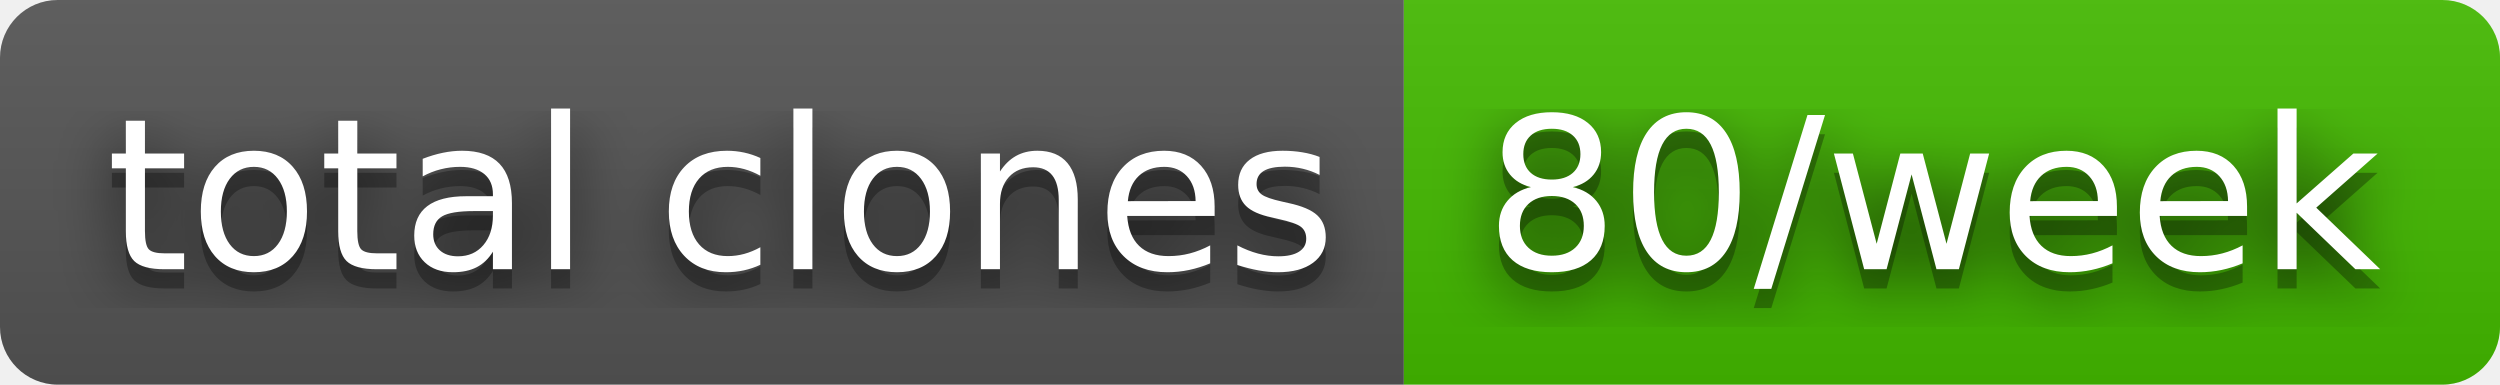
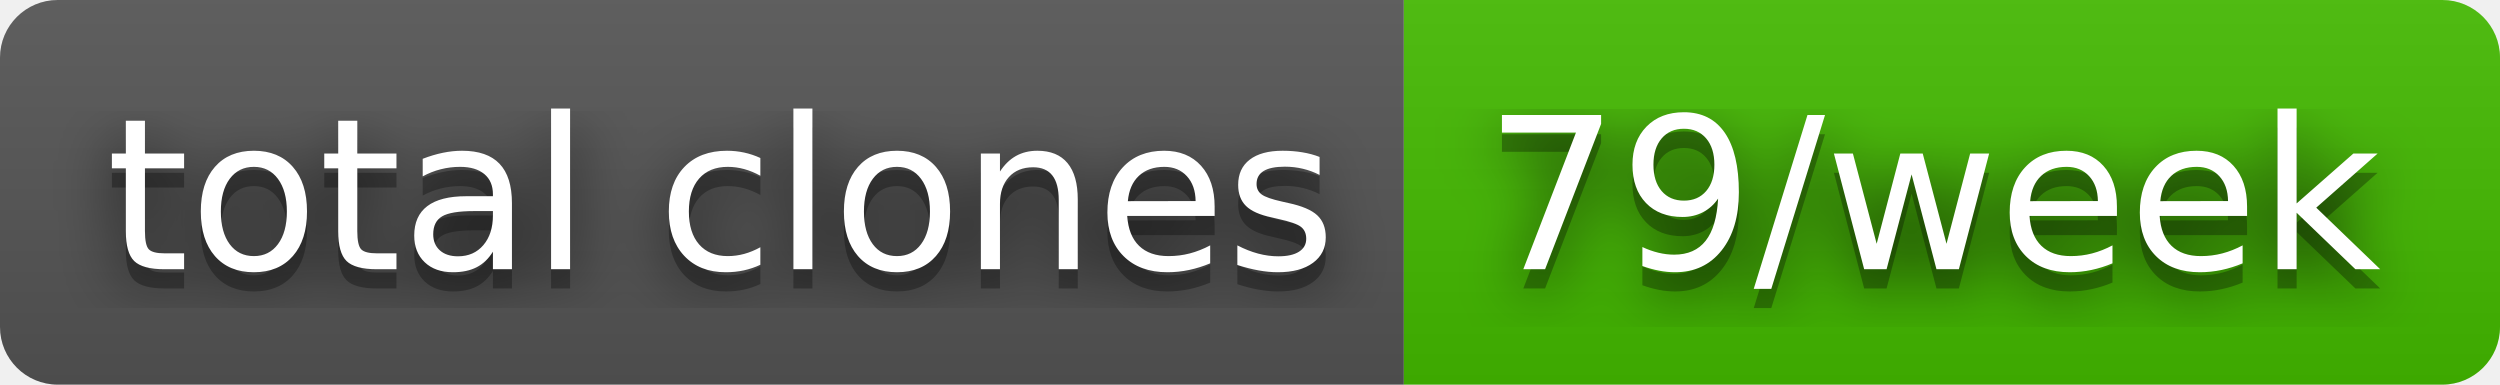
- <svg xmlns="http://www.w3.org/2000/svg" width="130" height="20" role="img" aria-label="total clones: 80/week">
+ <svg xmlns="http://www.w3.org/2000/svg" width="130" height="20" role="img" aria-label="total clones: 79/week">
  <filter id="blur">
    <feGaussianBlur stdDeviation="16" />
  </filter>
  <linearGradient id="s" x2="0" y2="100%">
    <stop offset="0" stop-color="#bbb" stop-opacity=".1" />
    <stop offset="1" stop-opacity=".1" />
  </linearGradient>
  <clipPath id="r">
    <rect width="130" height="20" rx="3" />
  </clipPath>
  <g clip-path="url(#r)">
    <rect width="73" height="20" fill="#555" />
    <rect x="73" width="57" height="20" fill="#4b0" />
    <rect width="130" height="20" fill="url(#s)" />
  </g>
  <g fill="#fff" text-anchor="middle" font-family="Verdana,Geneva,DejaVu Sans,sans-serif" text-rendering="geometricPrecision" font-size="110">
    <g transform="scale(.1)">
      <g aria-hidden="true" fill="#010101">
        <text x="375" y="150" fill-opacity=".8" filter="url(#blur)" textLength="630">total clones</text>
        <text x="375" y="150" fill-opacity=".3" textLength="630">total clones</text>
      </g>
      <text x="375" y="140" textLength="630">total clones</text>
    </g>
    <g transform="scale(.1)">
      <g aria-hidden="true" fill="#010101">
-         <text x="1005" y="150" fill-opacity=".8" filter="url(#blur)" textLength="470">80/week</text>
-         <text x="1005" y="150" fill-opacity=".3" textLength="470">80/week</text>
+         <text x="1005" y="150" fill-opacity=".8" filter="url(#blur)" textLength="470">79/week</text>
+         <text x="1005" y="150" fill-opacity=".3" textLength="470">79/week</text>
      </g>
-       <text x="1005" y="140" textLength="470">80/week</text>
+       <text x="1005" y="140" textLength="470">79/week</text>
    </g>
  </g>
</svg>
